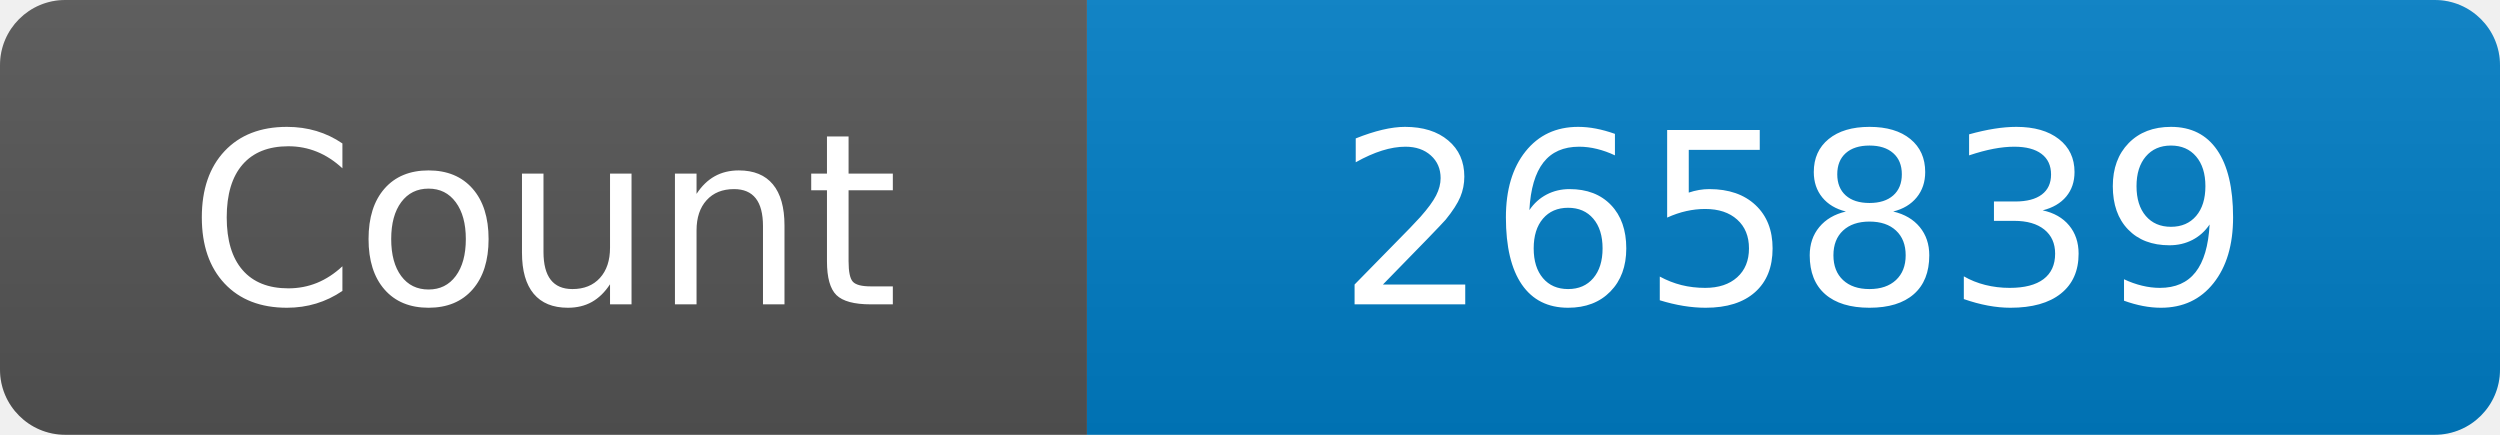
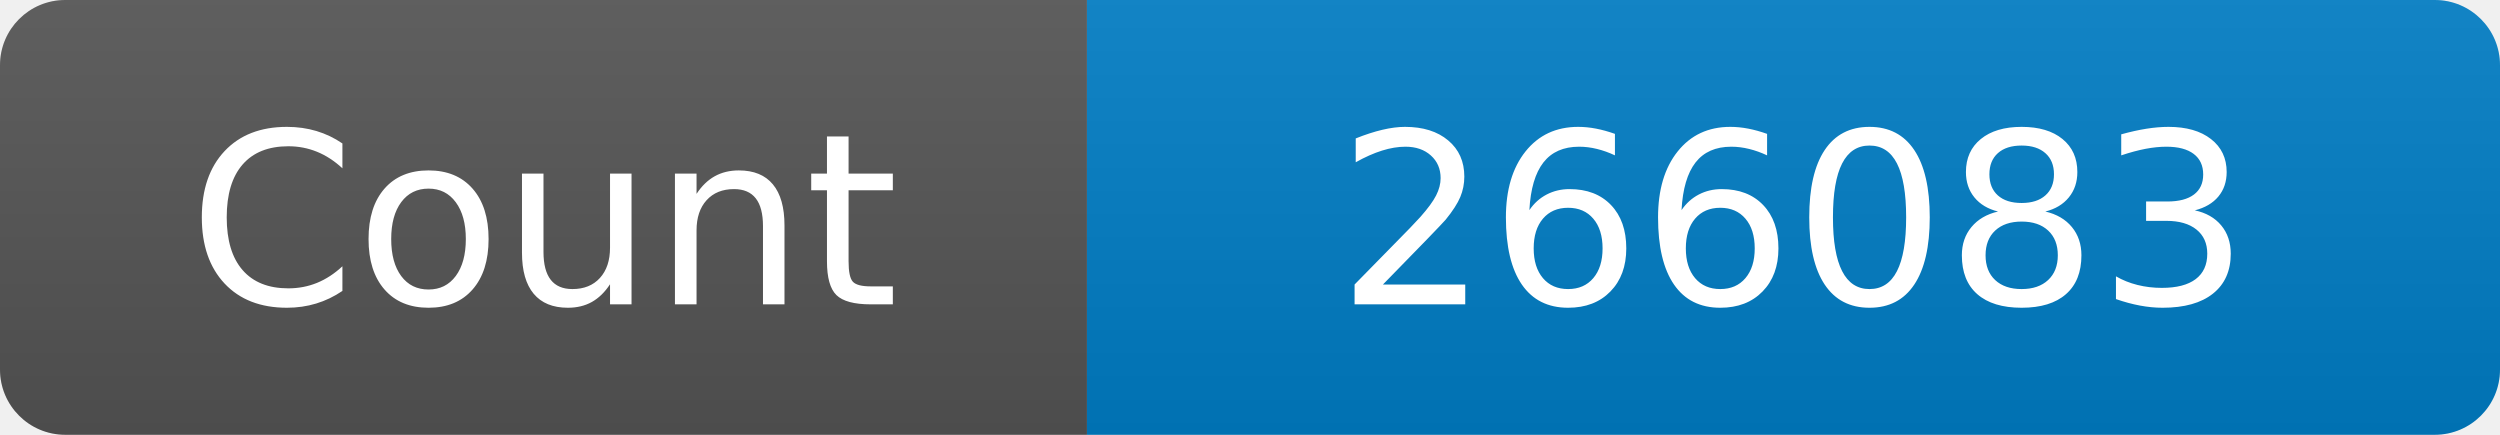
<svg xmlns="http://www.w3.org/2000/svg" width="115" height="20" role="img" aria-label="Maintained?: yes">
  <linearGradient id="s" x2="0" y2="100%">
    <stop offset="0" stop-color="#bbb" stop-opacity=".1" />
    <stop offset="1" stop-opacity=".1" />
  </linearGradient>
  <clipPath id="r">
    <rect width="115" height="20" rx="3" fill="#fff" />
  </clipPath>
  <g clip-path="url(#r)">
    <rect width="50" height="20" fill="#555" />
    <rect x="50" width="160" height="20" fill="#007ec6" />
    <rect width="115" height="20" fill="url(#s)" />
  </g>
  <g fill="#fff" text-anchor="middle" font-family="Verdana,Geneva,DejaVu Sans,sans-serif" font-size="110">
    <text x="250" y="140" transform="scale(.1)" fill="#fff">Count</text>
-     <text x="825" y="140" transform="scale(.1)" fill="#fff">265839</text>
+     <text x="825" y="140" transform="scale(.1)" fill="#fff">266083</text>
  </g>
</svg>
